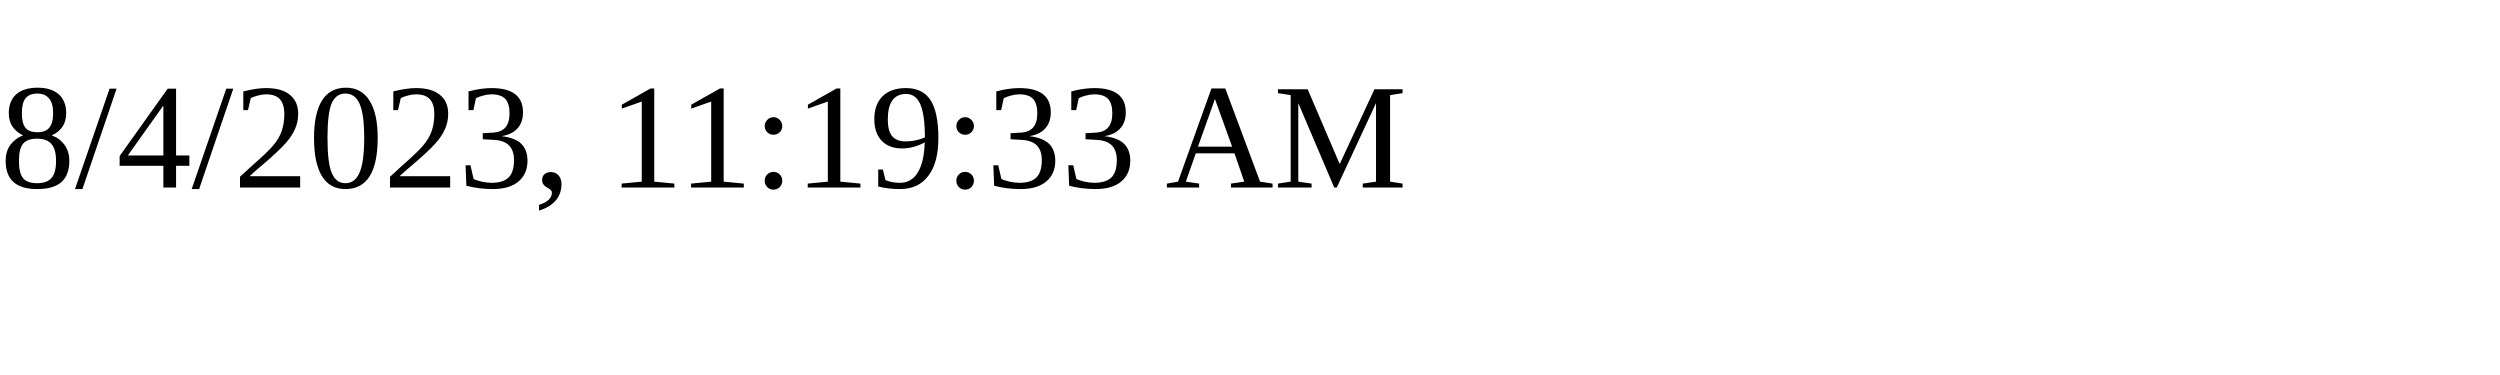
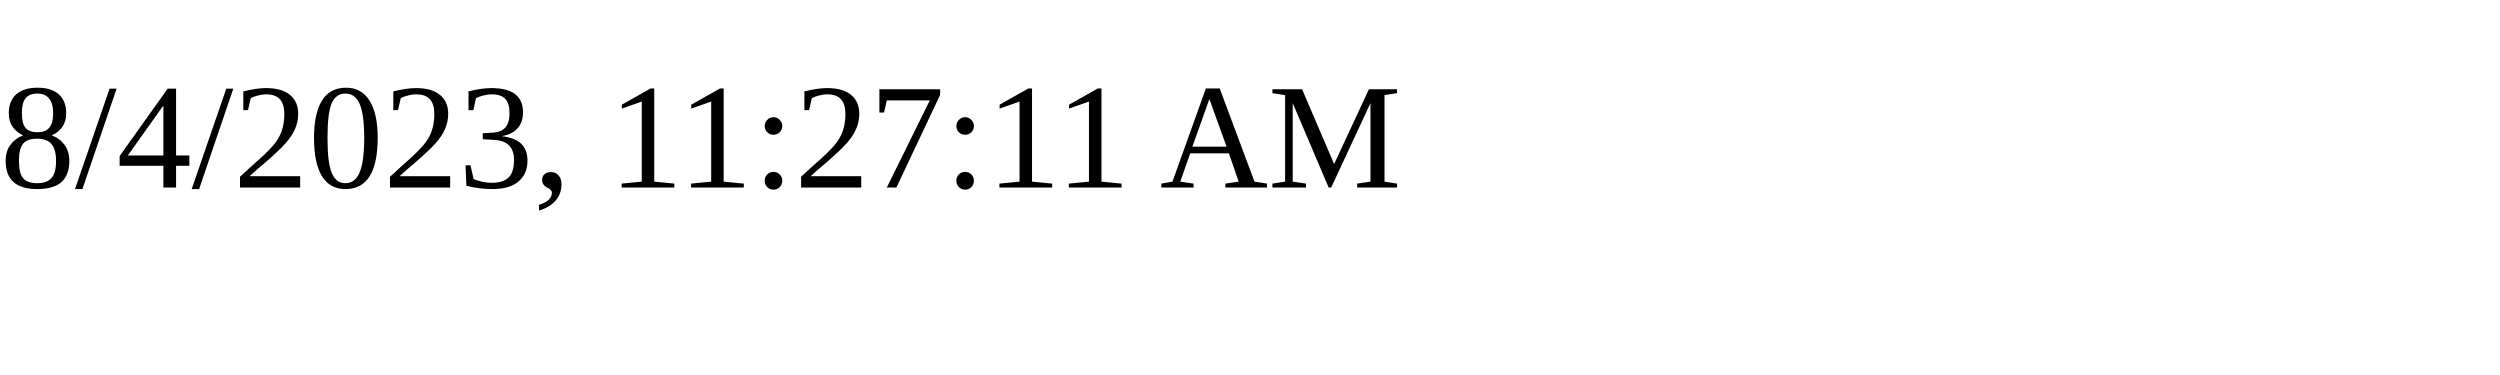
<svg xmlns="http://www.w3.org/2000/svg" height="30" width="200">
-   <text x="0" y="15">8/4/2023, 11:19:33 AM</text>
+   <text x="0" y="15">8/4/2023, 11:27:11 AM</text>
</svg>
